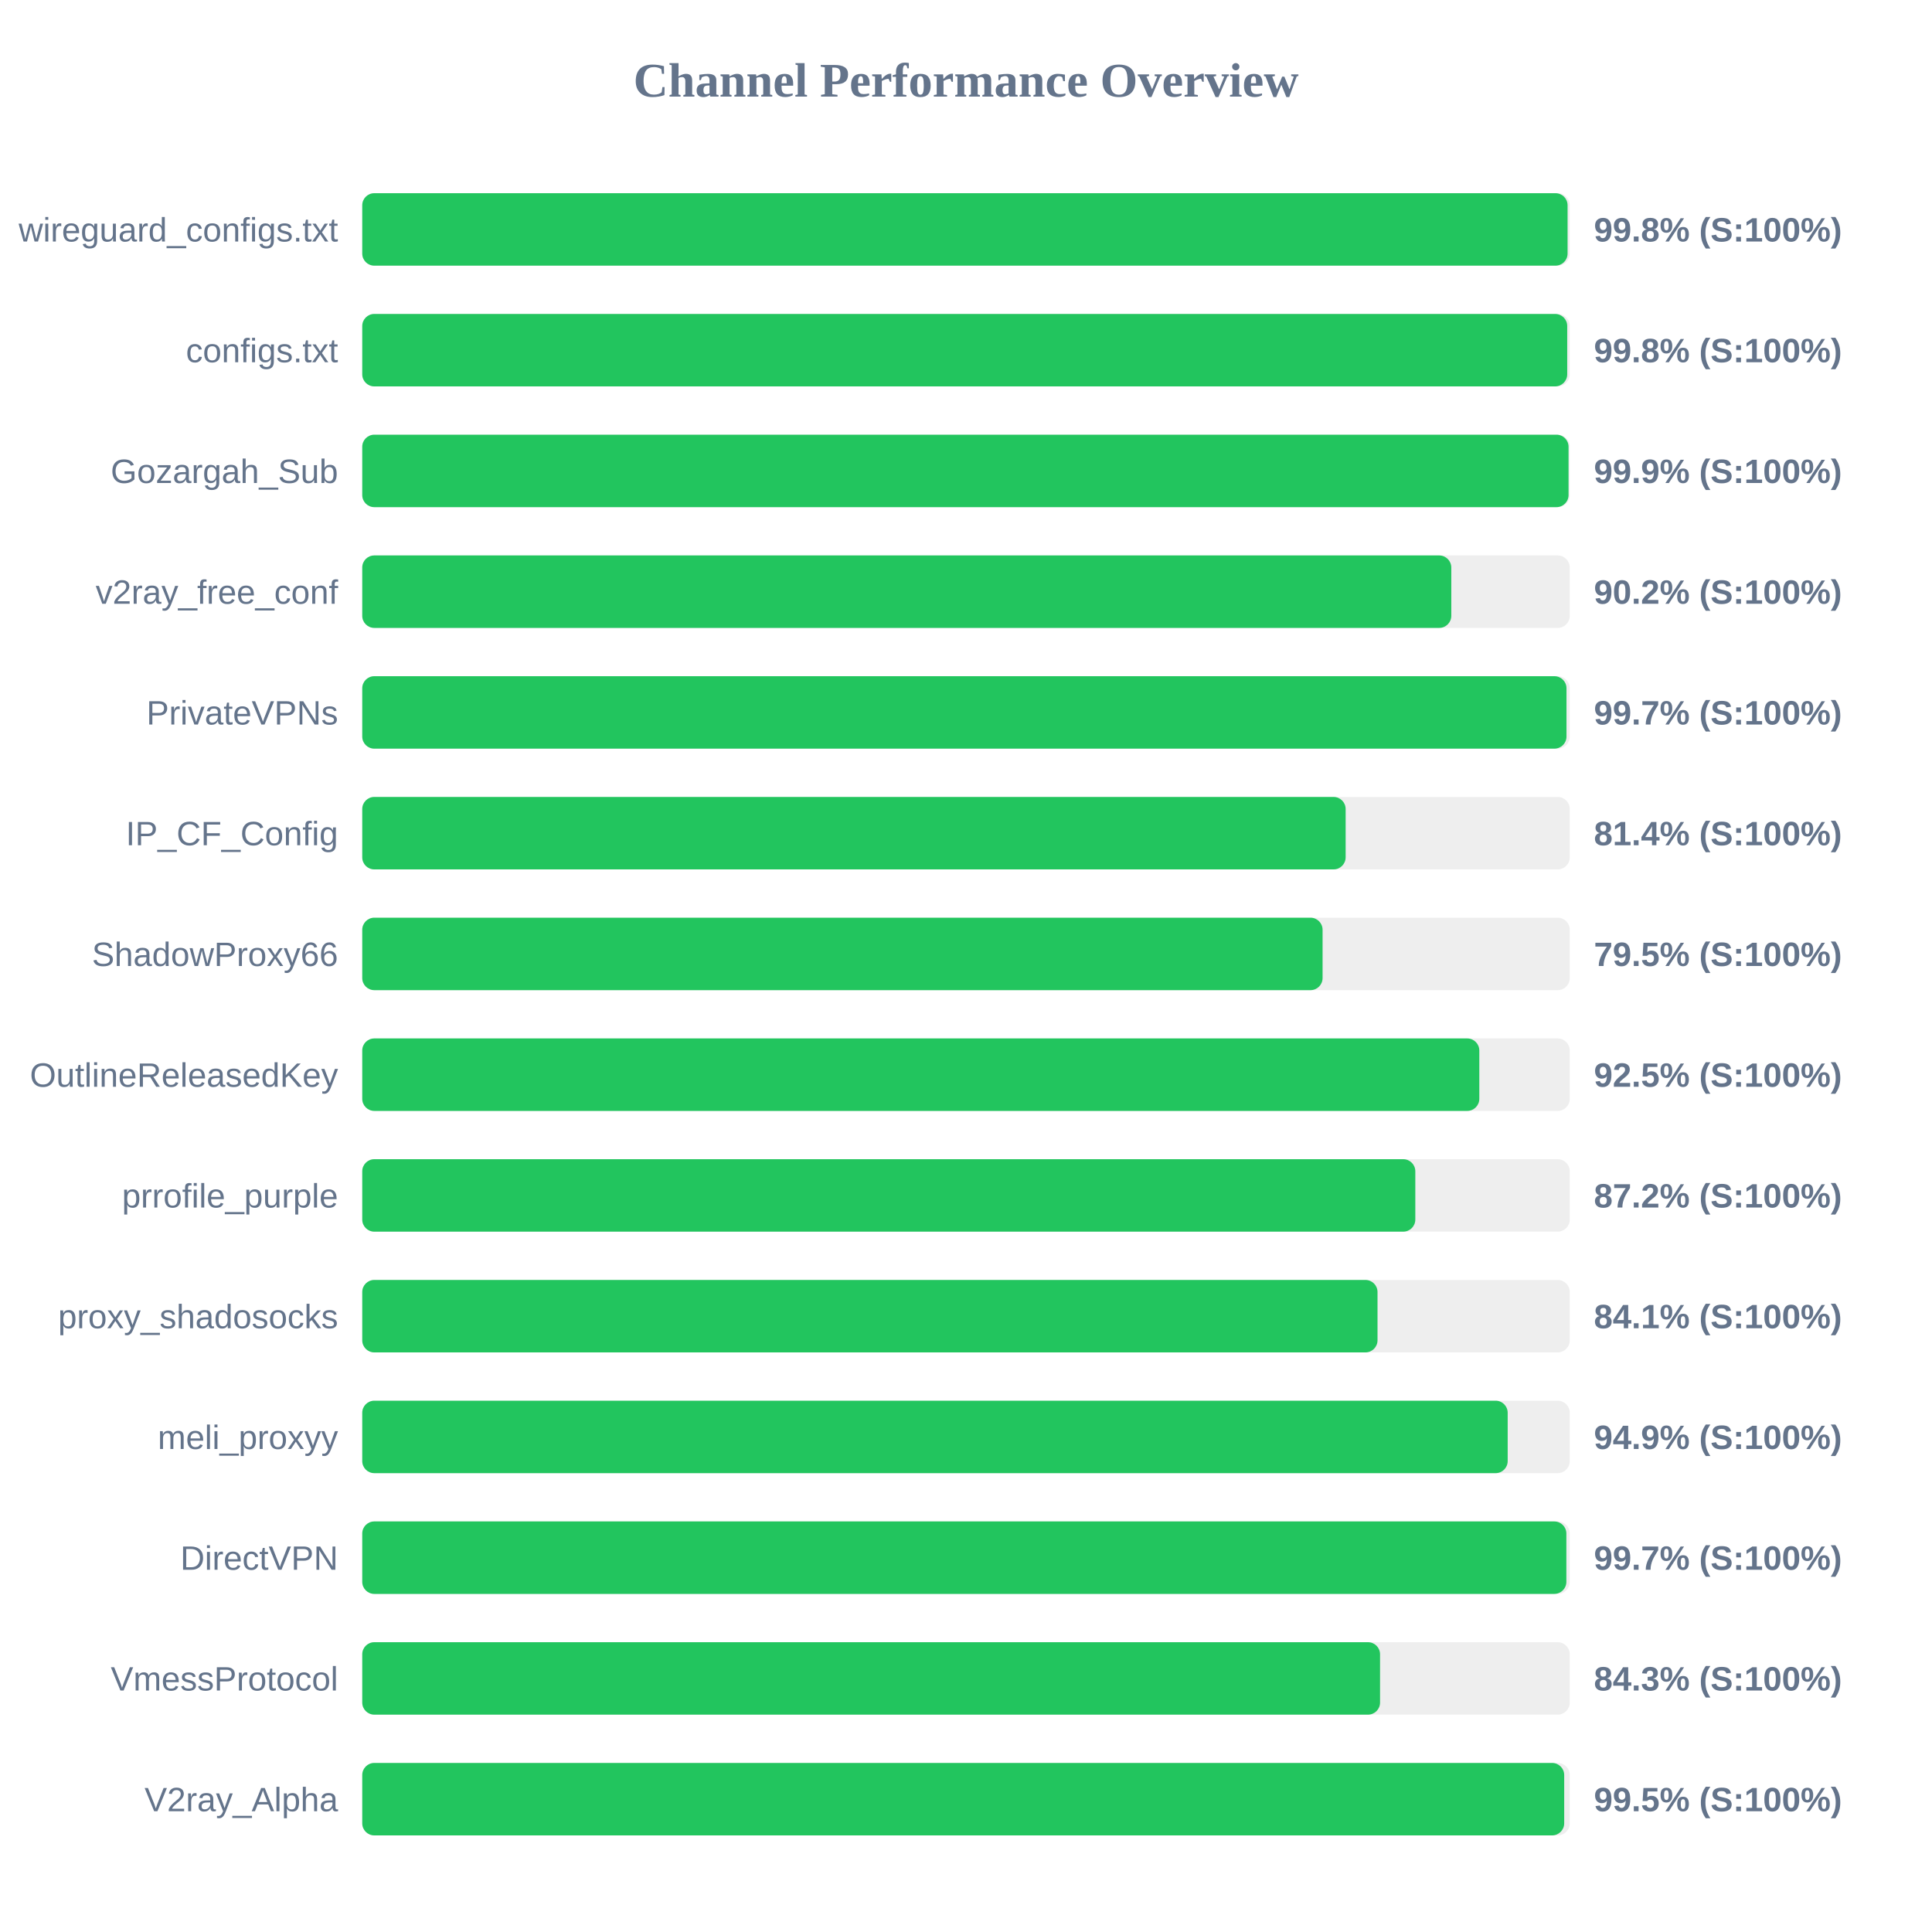
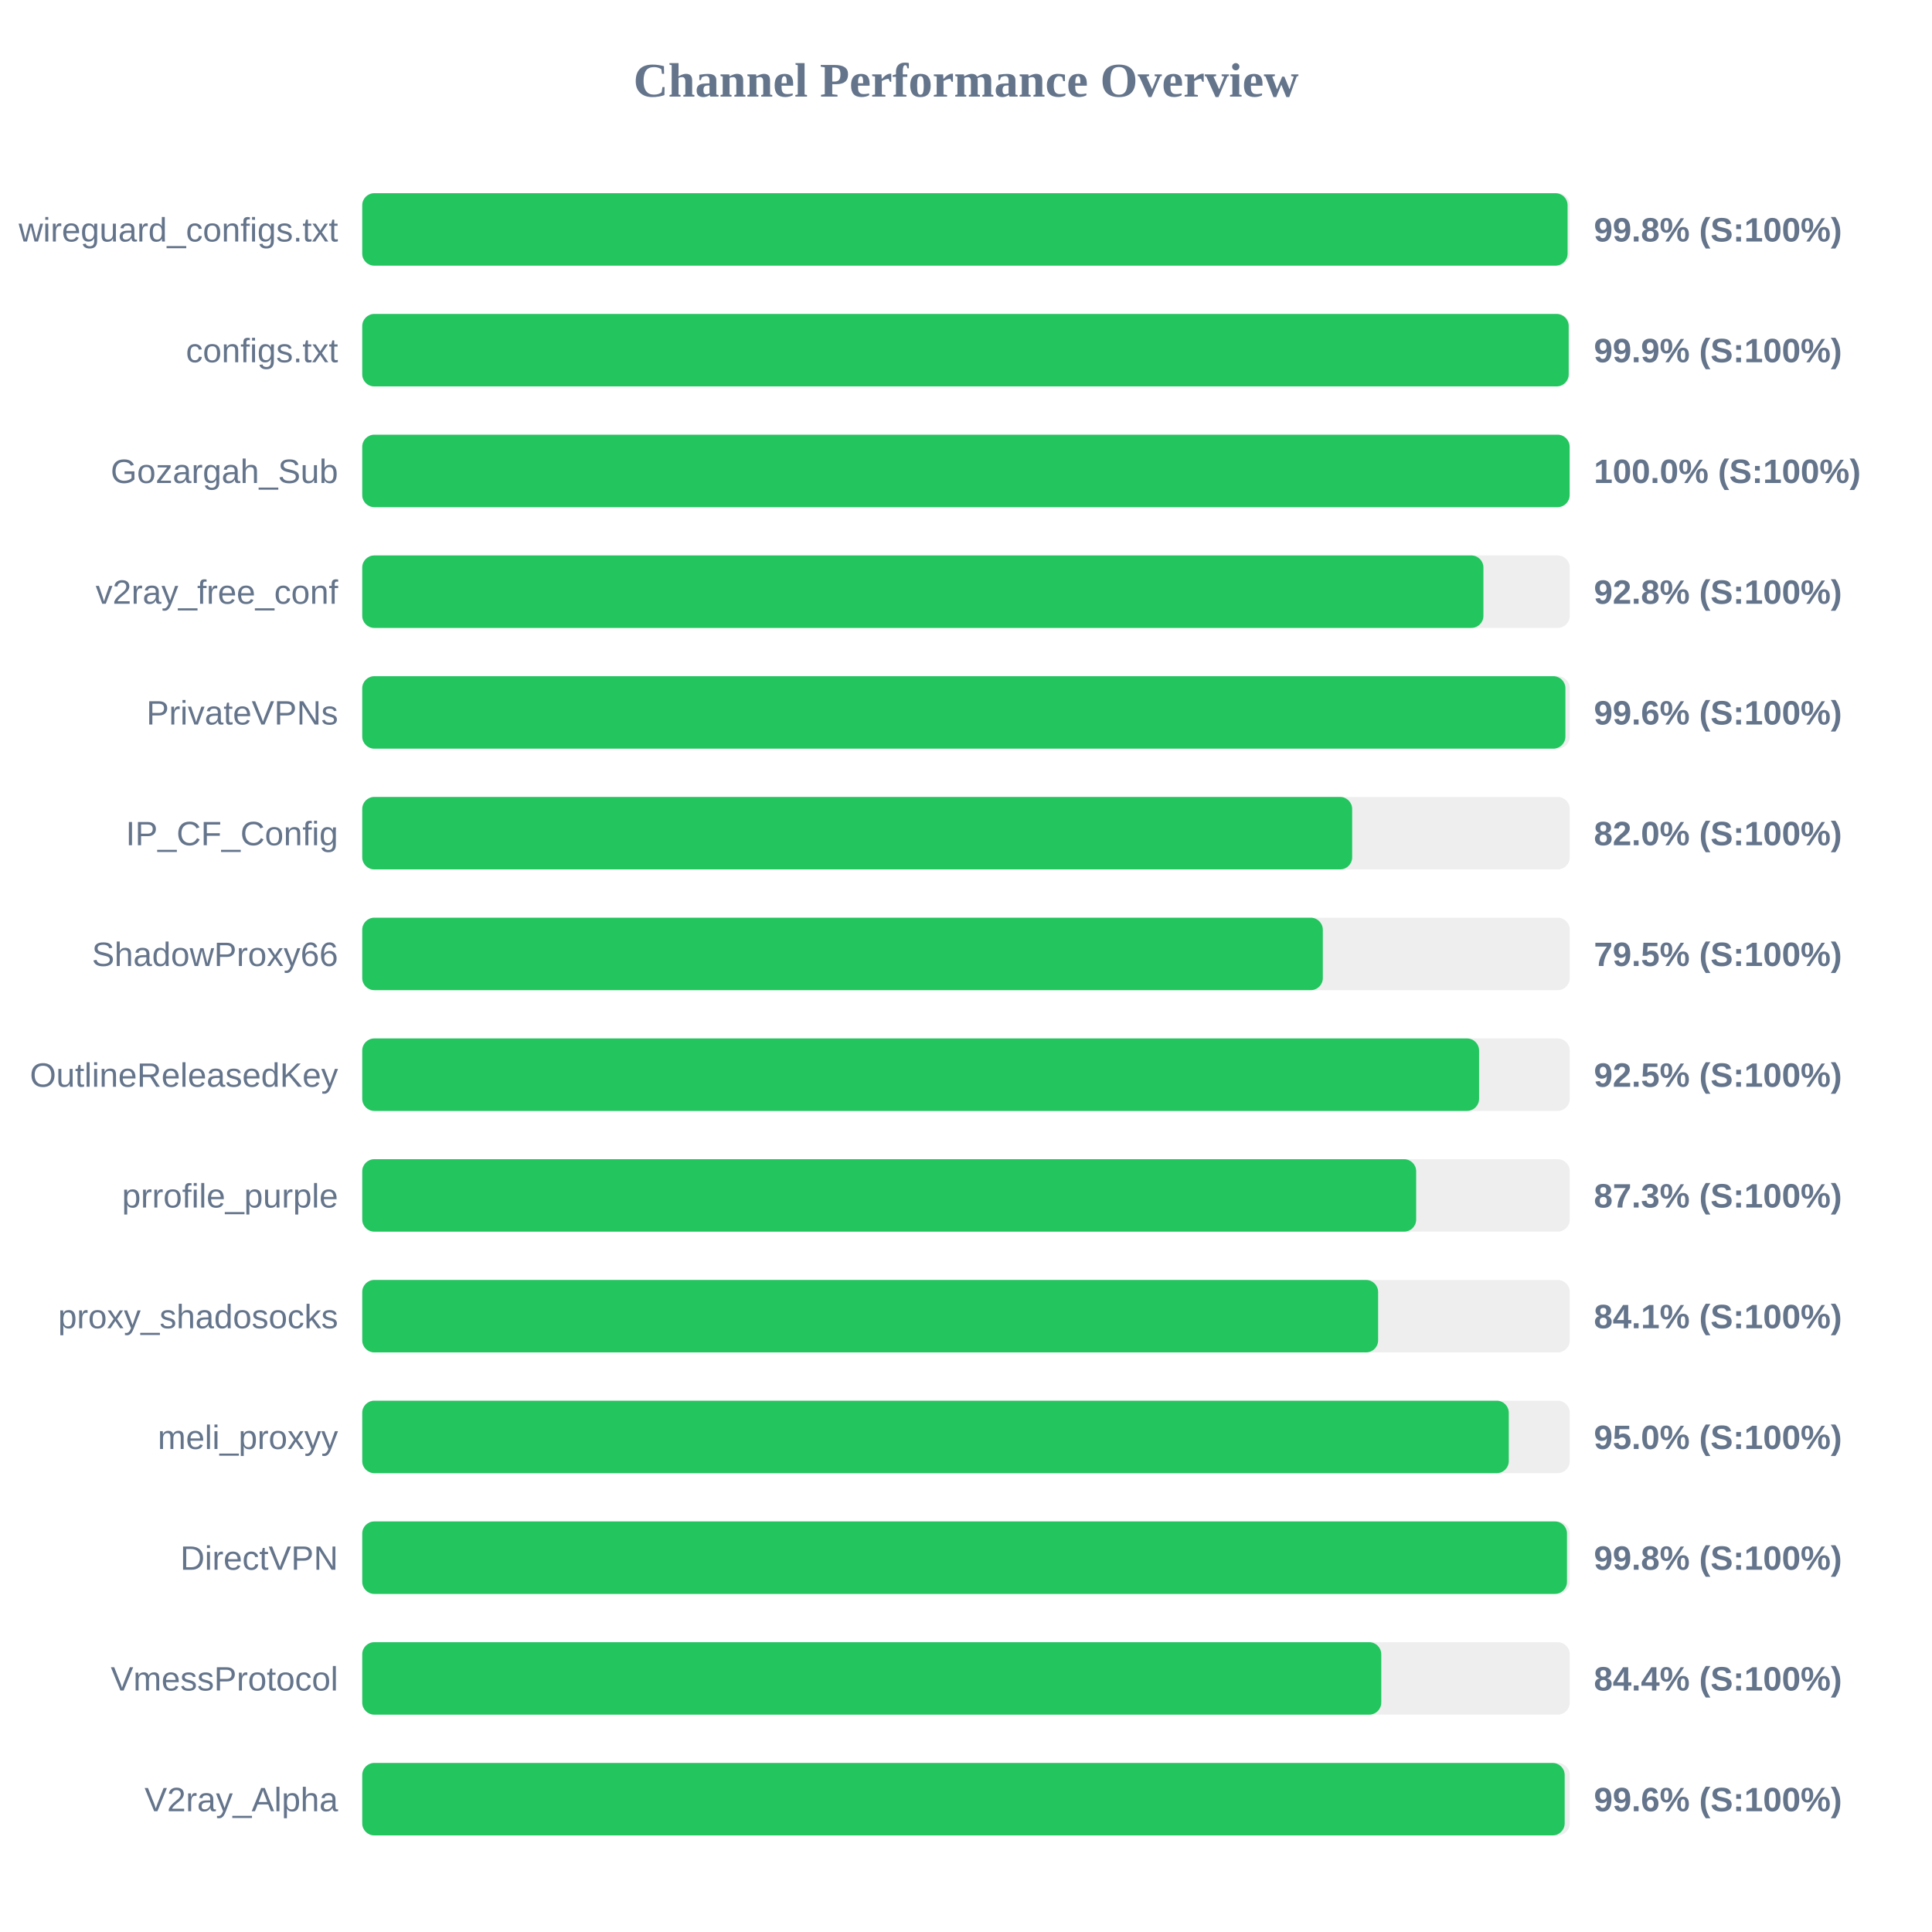
<svg xmlns="http://www.w3.org/2000/svg" width="800" height="800" version="1.1">
  <style>
        .row { font: 14px Arial; fill: #64748b; }
        .score { font: bold 14px Arial; fill: #64748b; }
    </style>
  <text x="400" y="40" text-anchor="middle" font-size="20px" font-weight="bold" fill="#64748b">Channel Performance Overview</text>
  <rect x="150" y="80" width="500" height="30" fill="#eee" rx="5" />
  <rect x="150" y="80" width="499.1" height="30" fill="#22c55e" rx="5" />
  <text x="140" y="100" text-anchor="end" class="row">wireguard_configs.txt</text>
  <text x="660" y="100" text-anchor="start" class="score">99.8% (S:100%)</text>
  <rect x="150" y="130" width="500" height="30" fill="#eee" rx="5" />
-   <rect x="150" y="130" width="498.95" height="30" fill="#22c55e" rx="5" />
+   <rect x="150" y="130" width="499.55" height="30" fill="#22c55e" rx="5" />
  <text x="140" y="150" text-anchor="end" class="row">configs.txt</text>
-   <text x="660" y="150" text-anchor="start" class="score">99.8% (S:100%)</text>
+   <text x="660" y="150" text-anchor="start" class="score">99.9% (S:100%)</text>
  <rect x="150" y="180" width="500" height="30" fill="#eee" rx="5" />
-   <rect x="150" y="180" width="499.5" height="30" fill="#22c55e" rx="5" />
+   <rect x="150" y="180" width="499.95" height="30" fill="#22c55e" rx="5" />
  <text x="140" y="200" text-anchor="end" class="row">Gozargah_Sub</text>
-   <text x="660" y="200" text-anchor="start" class="score">99.9% (S:100%)</text>
+   <text x="660" y="200" text-anchor="start" class="score">100.0% (S:100%)</text>
  <rect x="150" y="230" width="500" height="30" fill="#eee" rx="5" />
-   <rect x="150" y="230" width="450.95" height="30" fill="#22c55e" rx="5" />
+   <rect x="150" y="230" width="464.25" height="30" fill="#22c55e" rx="5" />
  <text x="140" y="250" text-anchor="end" class="row">v2ray_free_conf</text>
-   <text x="660" y="250" text-anchor="start" class="score">90.2% (S:100%)</text>
+   <text x="660" y="250" text-anchor="start" class="score">92.8% (S:100%)</text>
  <rect x="150" y="280" width="500" height="30" fill="#eee" rx="5" />
-   <rect x="150" y="280" width="498.65" height="30" fill="#22c55e" rx="5" />
+   <rect x="150" y="280" width="498.2" height="30" fill="#22c55e" rx="5" />
  <text x="140" y="300" text-anchor="end" class="row">PrivateVPNs</text>
-   <text x="660" y="300" text-anchor="start" class="score">99.7% (S:100%)</text>
+   <text x="660" y="300" text-anchor="start" class="score">99.6% (S:100%)</text>
  <rect x="150" y="330" width="500" height="30" fill="#eee" rx="5" />
-   <rect x="150" y="330" width="407.2" height="30" fill="#22c55e" rx="5" />
+   <rect x="150" y="330" width="409.9" height="30" fill="#22c55e" rx="5" />
  <text x="140" y="350" text-anchor="end" class="row">IP_CF_Config</text>
-   <text x="660" y="350" text-anchor="start" class="score">81.4% (S:100%)</text>
+   <text x="660" y="350" text-anchor="start" class="score">82.0% (S:100%)</text>
  <rect x="150" y="380" width="500" height="30" fill="#eee" rx="5" />
-   <rect x="150" y="380" width="397.65" height="30" fill="#22c55e" rx="5" />
+   <rect x="150" y="380" width="397.75" height="30" fill="#22c55e" rx="5" />
  <text x="140" y="400" text-anchor="end" class="row">ShadowProxy66</text>
  <text x="660" y="400" text-anchor="start" class="score">79.5% (S:100%)</text>
  <rect x="150" y="430" width="500" height="30" fill="#eee" rx="5" />
-   <rect x="150" y="430" width="462.55" height="30" fill="#22c55e" rx="5" />
+   <rect x="150" y="430" width="462.45" height="30" fill="#22c55e" rx="5" />
  <text x="140" y="450" text-anchor="end" class="row">OutlineReleasedKey</text>
  <text x="660" y="450" text-anchor="start" class="score">92.5% (S:100%)</text>
  <rect x="150" y="480" width="500" height="30" fill="#eee" rx="5" />
-   <rect x="150" y="480" width="436.05" height="30" fill="#22c55e" rx="5" />
+   <rect x="150" y="480" width="436.4" height="30" fill="#22c55e" rx="5" />
  <text x="140" y="500" text-anchor="end" class="row">prrofile_purple</text>
-   <text x="660" y="500" text-anchor="start" class="score">87.2% (S:100%)</text>
+   <text x="660" y="500" text-anchor="start" class="score">87.3% (S:100%)</text>
  <rect x="150" y="530" width="500" height="30" fill="#eee" rx="5" />
-   <rect x="150" y="530" width="420.4" height="30" fill="#22c55e" rx="5" />
+   <rect x="150" y="530" width="420.65" height="30" fill="#22c55e" rx="5" />
  <text x="140" y="550" text-anchor="end" class="row">proxy_shadosocks</text>
  <text x="660" y="550" text-anchor="start" class="score">84.1% (S:100%)</text>
  <rect x="150" y="580" width="500" height="30" fill="#eee" rx="5" />
-   <rect x="150" y="580" width="474.3" height="30" fill="#22c55e" rx="5" />
+   <rect x="150" y="580" width="474.75" height="30" fill="#22c55e" rx="5" />
  <text x="140" y="600" text-anchor="end" class="row">meli_proxyy</text>
-   <text x="660" y="600" text-anchor="start" class="score">94.9% (S:100%)</text>
+   <text x="660" y="600" text-anchor="start" class="score">95.0% (S:100%)</text>
  <rect x="150" y="630" width="500" height="30" fill="#eee" rx="5" />
-   <rect x="150" y="630" width="498.6" height="30" fill="#22c55e" rx="5" />
+   <rect x="150" y="630" width="498.85" height="30" fill="#22c55e" rx="5" />
  <text x="140" y="650" text-anchor="end" class="row">DirectVPN</text>
-   <text x="660" y="650" text-anchor="start" class="score">99.7% (S:100%)</text>
+   <text x="660" y="650" text-anchor="start" class="score">99.8% (S:100%)</text>
  <rect x="150" y="680" width="500" height="30" fill="#eee" rx="5" />
-   <rect x="150" y="680" width="421.45" height="30" fill="#22c55e" rx="5" />
+   <rect x="150" y="680" width="421.95" height="30" fill="#22c55e" rx="5" />
  <text x="140" y="700" text-anchor="end" class="row">VmessProtocol</text>
-   <text x="660" y="700" text-anchor="start" class="score">84.3% (S:100%)</text>
+   <text x="660" y="700" text-anchor="start" class="score">84.4% (S:100%)</text>
  <rect x="150" y="730" width="500" height="30" fill="#eee" rx="5" />
-   <rect x="150" y="730" width="497.7" height="30" fill="#22c55e" rx="5" />
+   <rect x="150" y="730" width="497.9" height="30" fill="#22c55e" rx="5" />
  <text x="140" y="750" text-anchor="end" class="row">V2ray_Alpha</text>
-   <text x="660" y="750" text-anchor="start" class="score">99.5% (S:100%)</text>
+   <text x="660" y="750" text-anchor="start" class="score">99.6% (S:100%)</text>
</svg>
